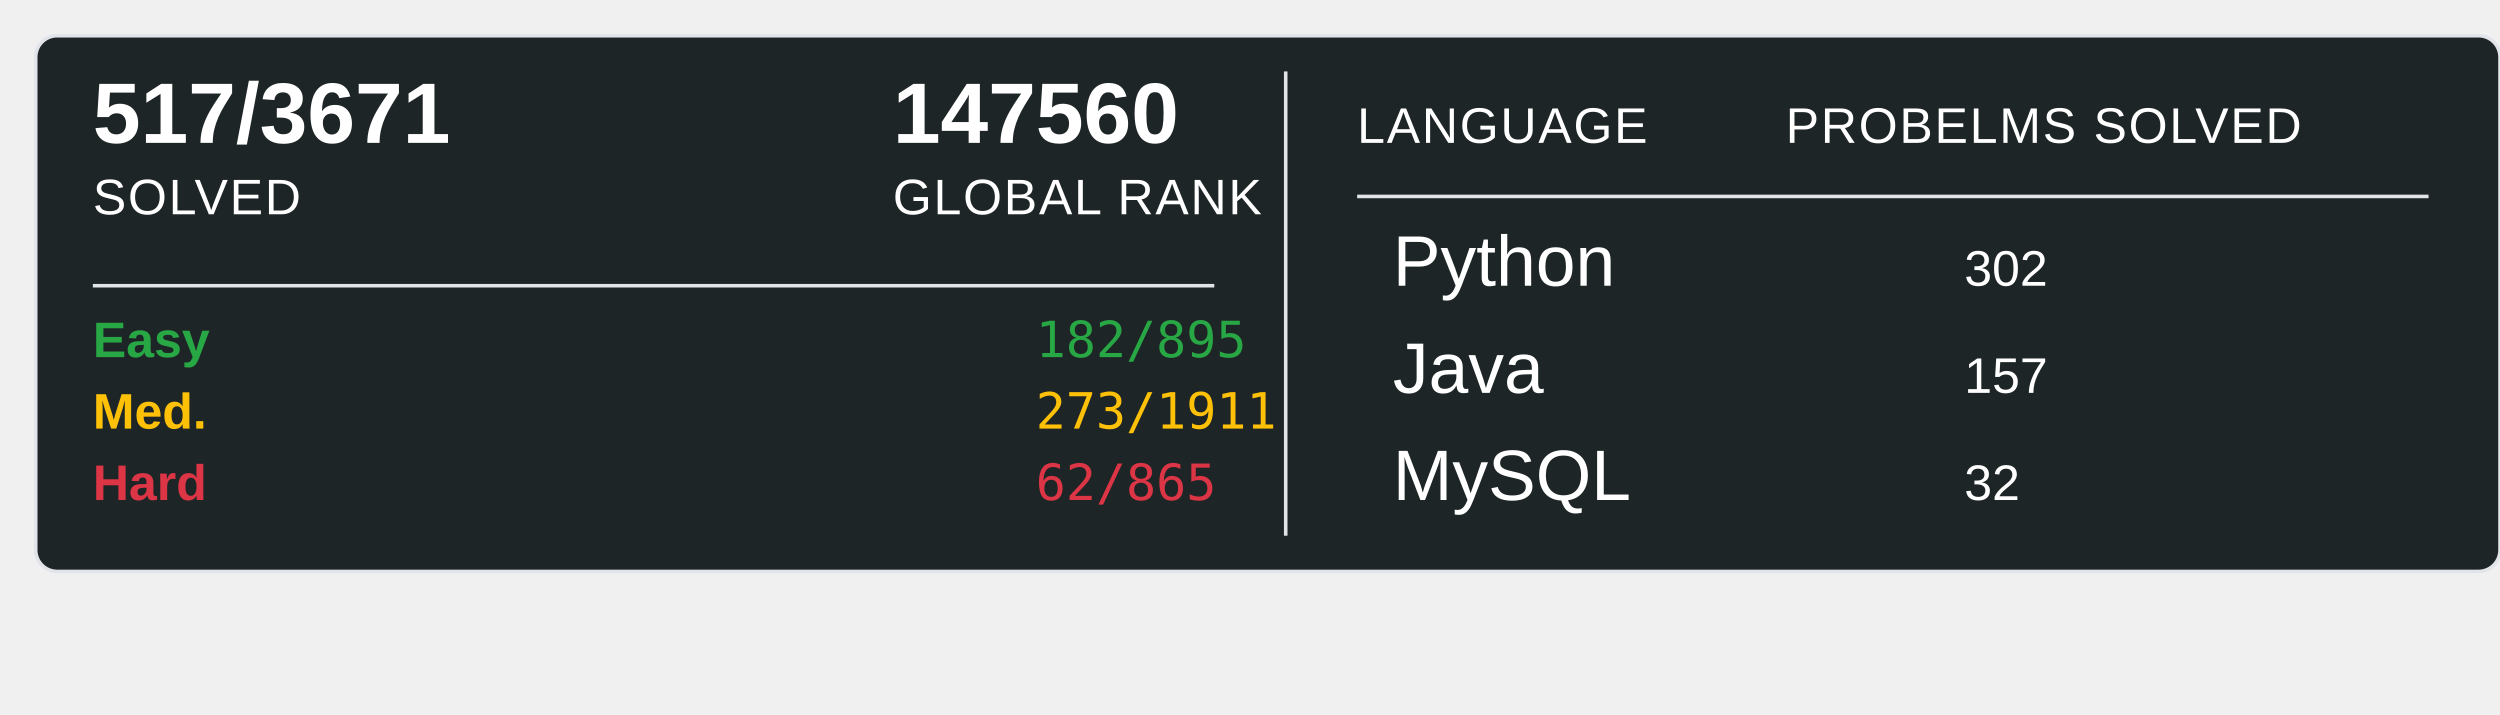
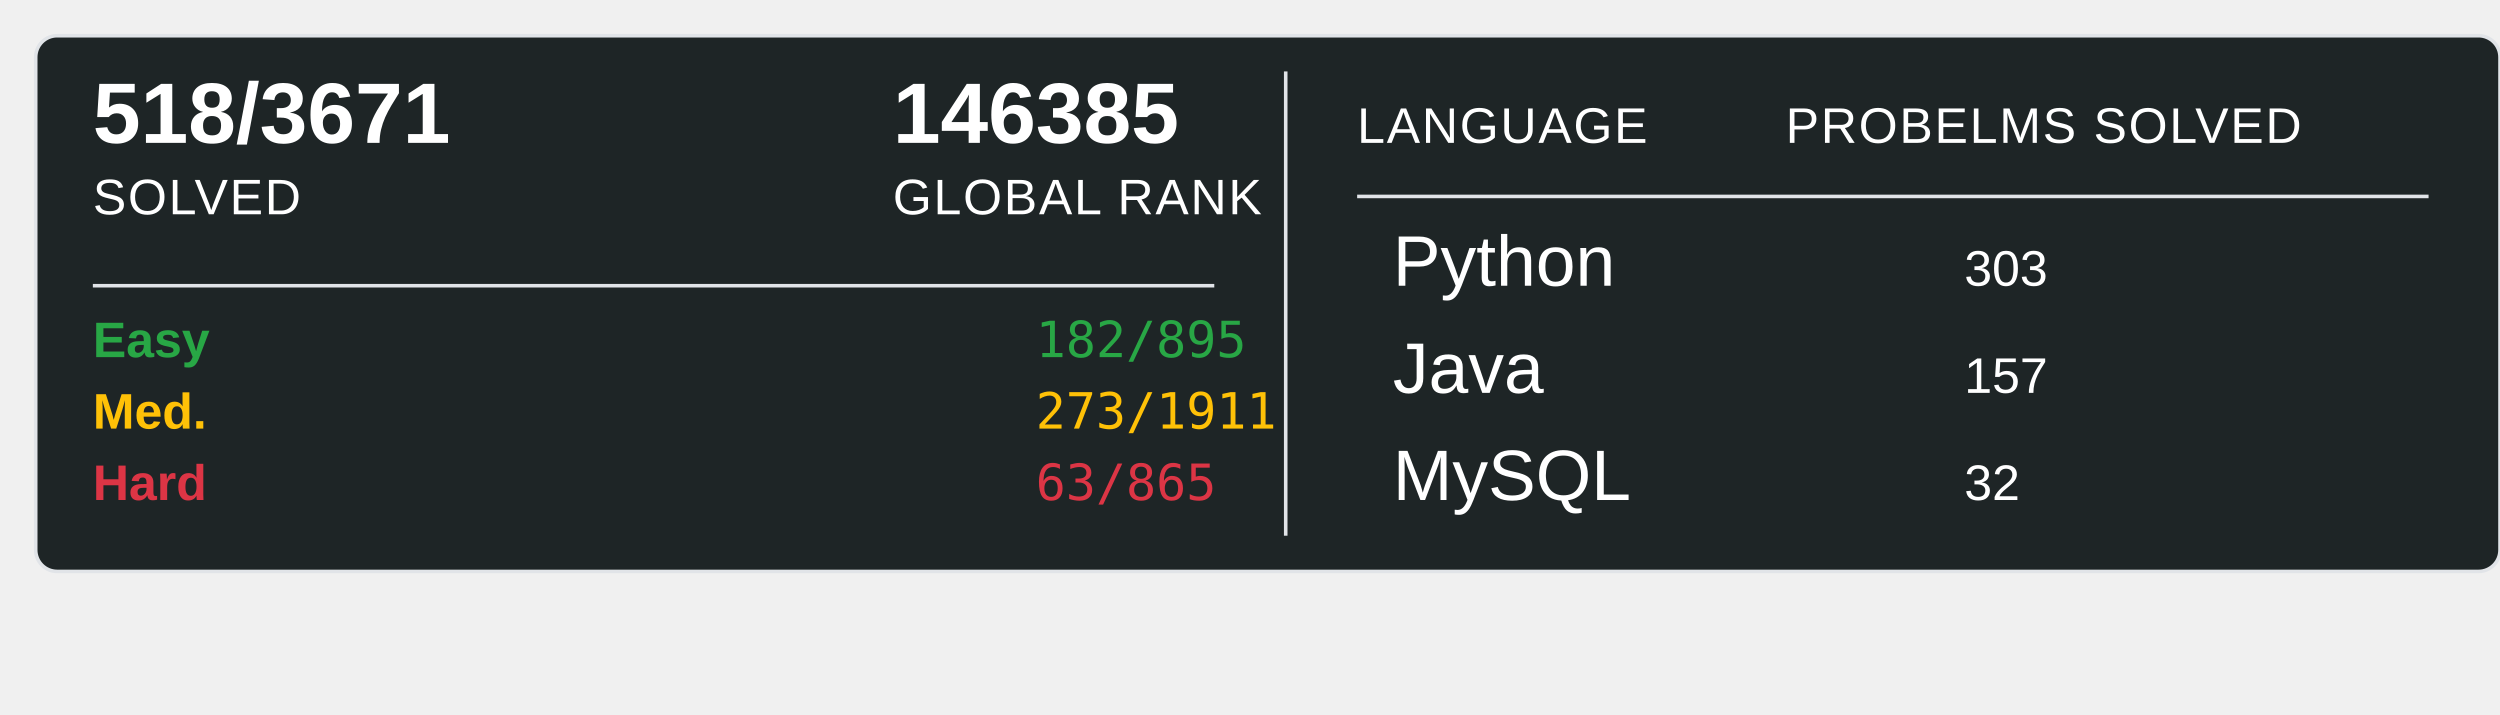
<svg xmlns="http://www.w3.org/2000/svg" width="700" height="200">
  <rect x="10" y="10" width="690" height="150" rx="6" ry="6" fill="#1E2526" stroke="#e1e4e8" stroke-width="1" />
-   <text x="26" y="40" font-family="Arial, sans-serif" font-size="24" font-weight="600" fill="#ffffff">517/3671</text>
+   <text x="26" y="40" font-family="Arial, sans-serif" font-size="24" font-weight="600" fill="#ffffff">518/3671</text>
  <text x="26" y="60" font-family="Arial, sans-serif" font-size="14" fill="#ffffff" text-transform="uppercase" letter-spacing="0.5">SOLVED</text>
-   <text x="250" y="40" font-family="Arial, sans-serif" font-size="24" font-weight="600" fill="#ffffff">147560</text>
+   <text x="250" y="40" font-family="Arial, sans-serif" font-size="24" font-weight="600" fill="#ffffff">146385</text>
  <text x="250" y="60" font-family="Arial, sans-serif" font-size="14" fill="#ffffff" text-transform="uppercase" letter-spacing="0.5">GLOBAL RANK</text>
  <line x1="26" y1="80" x2="340" y2="80" stroke="#e1e4e8" stroke-width="1" />
  <text x="26" y="100" font-family="Arial, sans-serif" font-size="14" font-weight="600" fill="#28a745">Easy</text>
  <text x="290" y="100" font-family="monospace" font-size="14" fill="#28a745">182/895</text>
  <text x="26" y="120" font-family="Arial, sans-serif" font-size="14" font-weight="600" fill="#ffc107">Med.</text>
  <text x="290" y="120" font-family="monospace" font-size="14" fill="#ffc107">273/1911</text>
  <text x="26" y="140" font-family="Arial, sans-serif" font-size="14" font-weight="600" fill="#dc3545">Hard</text>
-   <text x="290" y="140" font-family="monospace" font-size="14" fill="#dc3545">62/865</text>
+   <text x="290" y="140" font-family="monospace" font-size="14" fill="#dc3545">63/865</text>
  <line x1="360" y1="20" x2="360" y2="150" stroke="#e1e4e8" stroke-width="1" />
  <text x="380" y="40" font-family="Arial, sans-serif" font-size="14" fill="#ffffff" text-transform="uppercase" letter-spacing="0.5">LANGUAGE</text>
  <line x1="380" y1="55" x2="680" y2="55" stroke="#e1e4e8" stroke-width="1" />
  <text x="500" y="40" font-family="Arial, sans-serif" font-size="14" fill="#ffffff" text-transform="uppercase" letter-spacing="0.5">PROBELMS SOLVED</text>
  <text x="390" y="80" font-family="Arial, sans-serif" font-size="20" fill="#ffffff">Python</text>
-   <text x="550" y="80" font-family="Arial, sans-serif" font-size="14" fill="#ffffff">302</text>
+   <text x="550" y="80" font-family="Arial, sans-serif" font-size="14" fill="#ffffff">303</text>
  <text x="390" y="110" font-family="Arial, sans-serif" font-size="20" fill="#ffffff">Java</text>
  <text x="550" y="110" font-family="Arial, sans-serif" font-size="14" fill="#ffffff">157</text>
  <text x="390" y="140" font-family="Arial, sans-serif" font-size="20" fill="#ffffff">MySQL</text>
  <text x="550" y="140" font-family="Arial, sans-serif" font-size="14" fill="#ffffff">32</text>
</svg>
